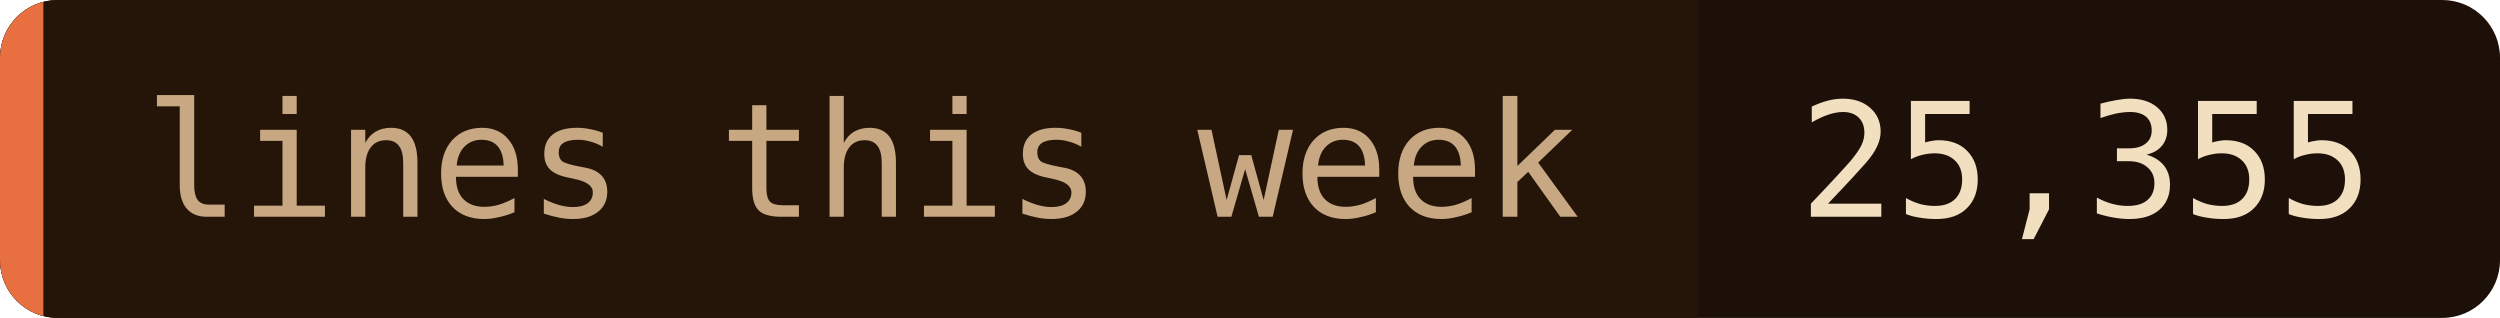
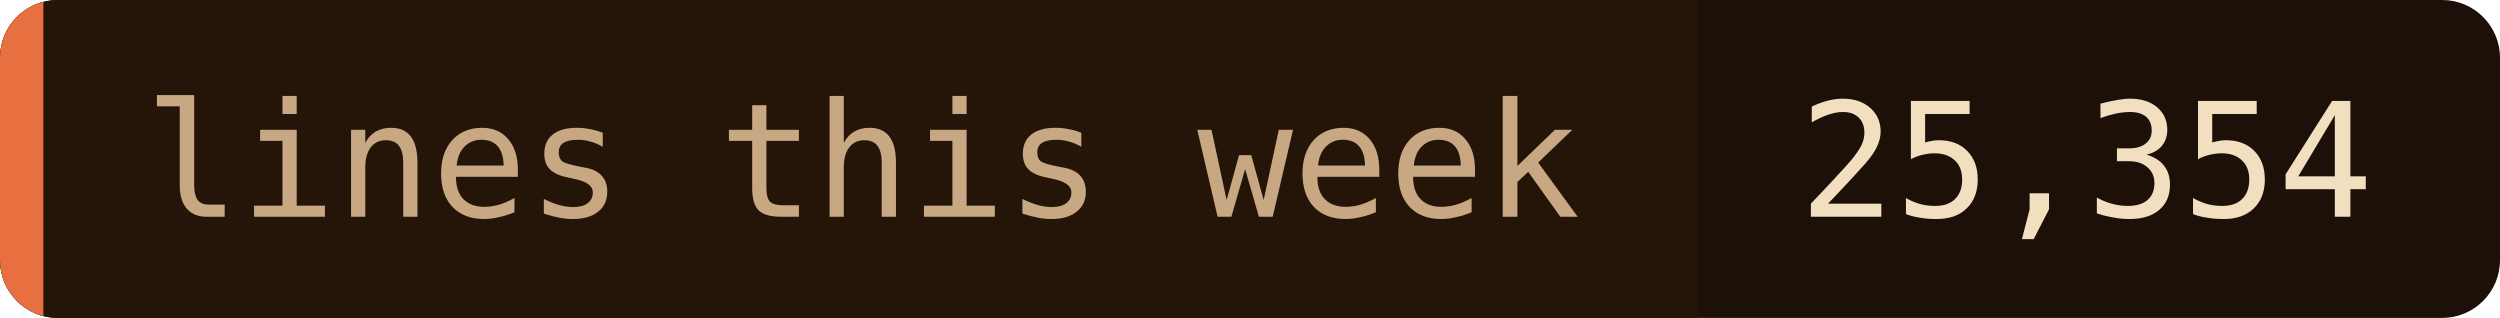
- <svg xmlns="http://www.w3.org/2000/svg" width="173" height="22" role="img" aria-label="lines this week: 25,355">
+ <svg xmlns="http://www.w3.org/2000/svg" width="173" height="22" role="img" aria-label="lines this week: 25,354">
  <clipPath id="c">
    <rect width="173" height="22" rx="4" />
  </clipPath>
  <g clip-path="url(#c)">
    <rect width="173" height="22" fill="#1c1008" />
    <rect width="117.5" height="22" fill="#241508" />
    <rect width="3" height="22" fill="#e87040" />
  </g>
  <g font-family="'JetBrains Mono', 'Fira Code', ui-monospace, SFMono-Regular, Menlo, monospace" font-size="11">
    <text x="10" y="15" fill="#c8a882">lines this week</text>
-     <text x="124.5" y="15" fill="#f2dfc0">25,355</text>
+     <text x="124.5" y="15" fill="#f2dfc0">25,354</text>
  </g>
</svg>
